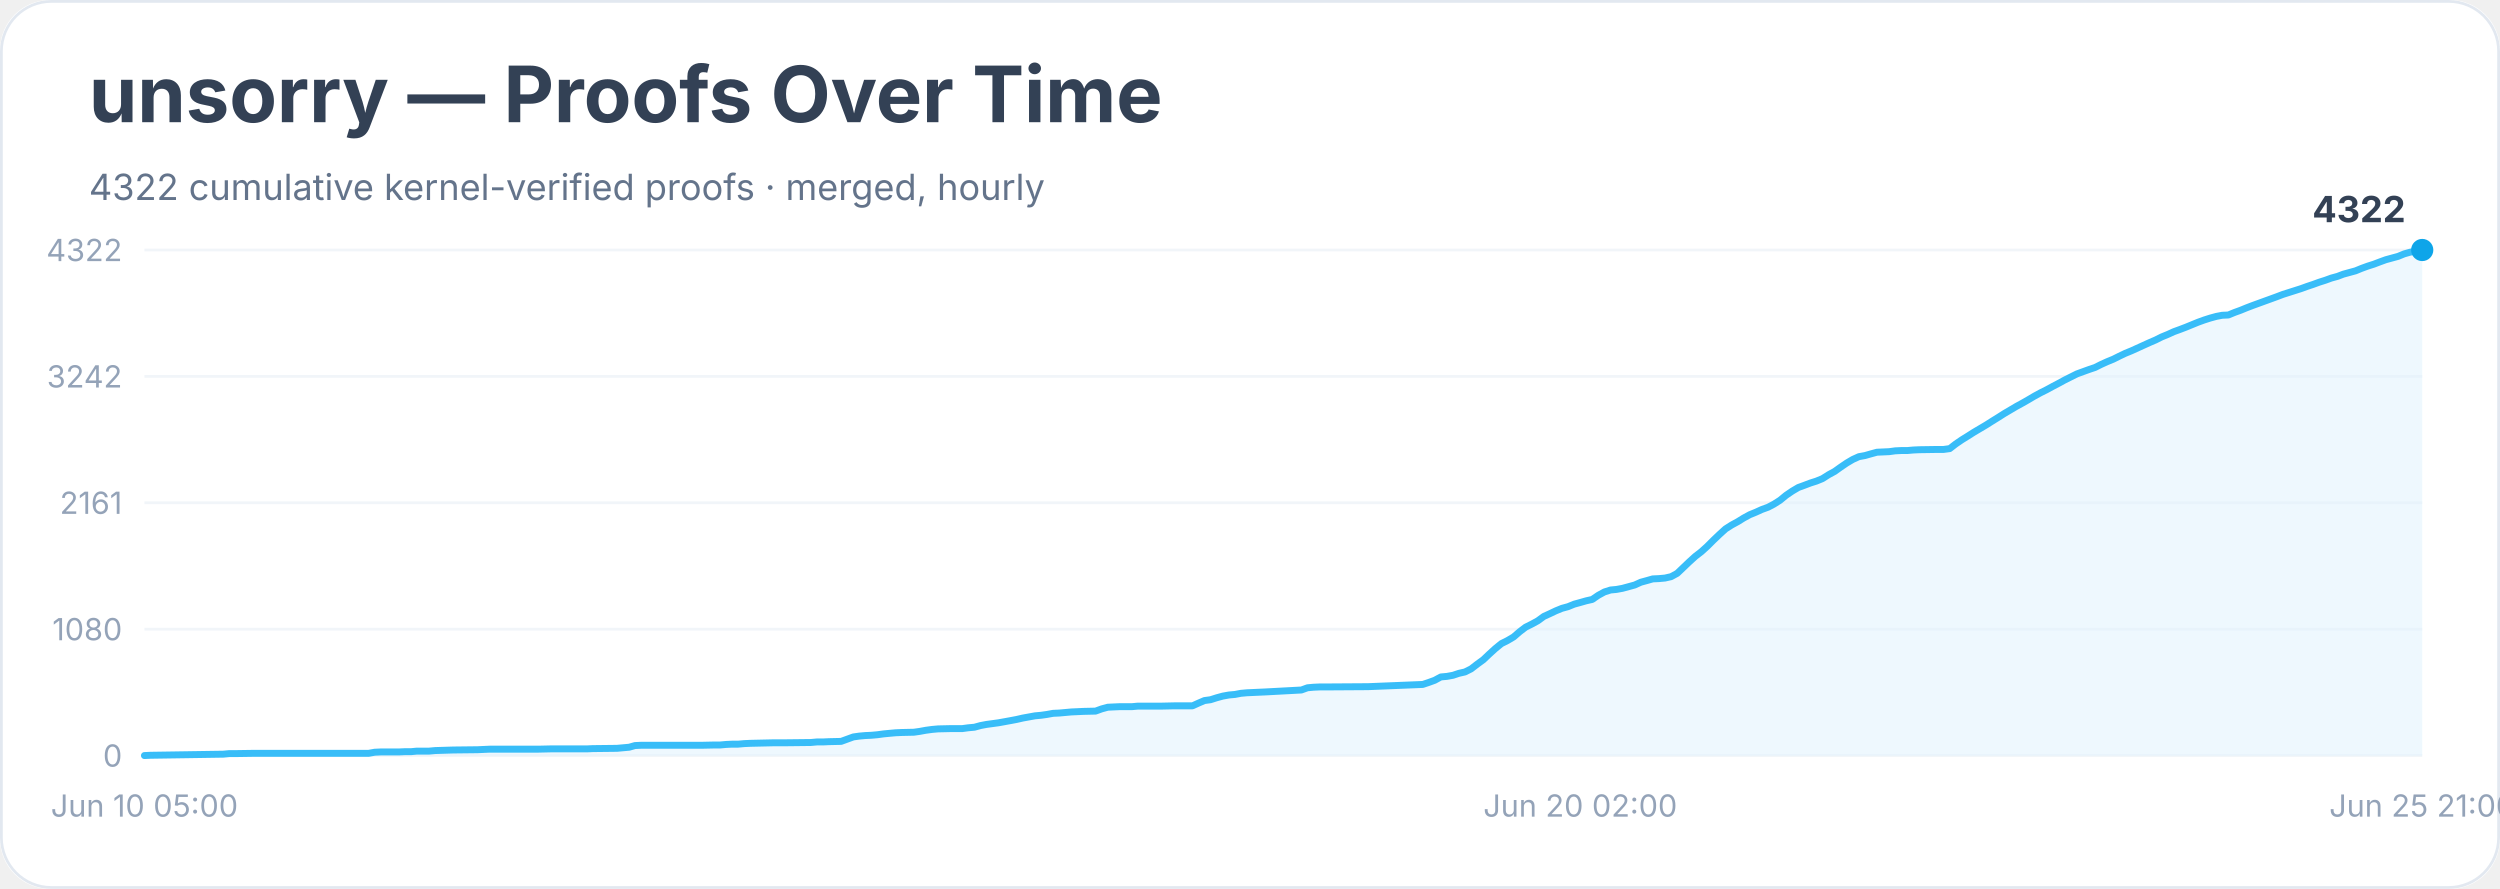
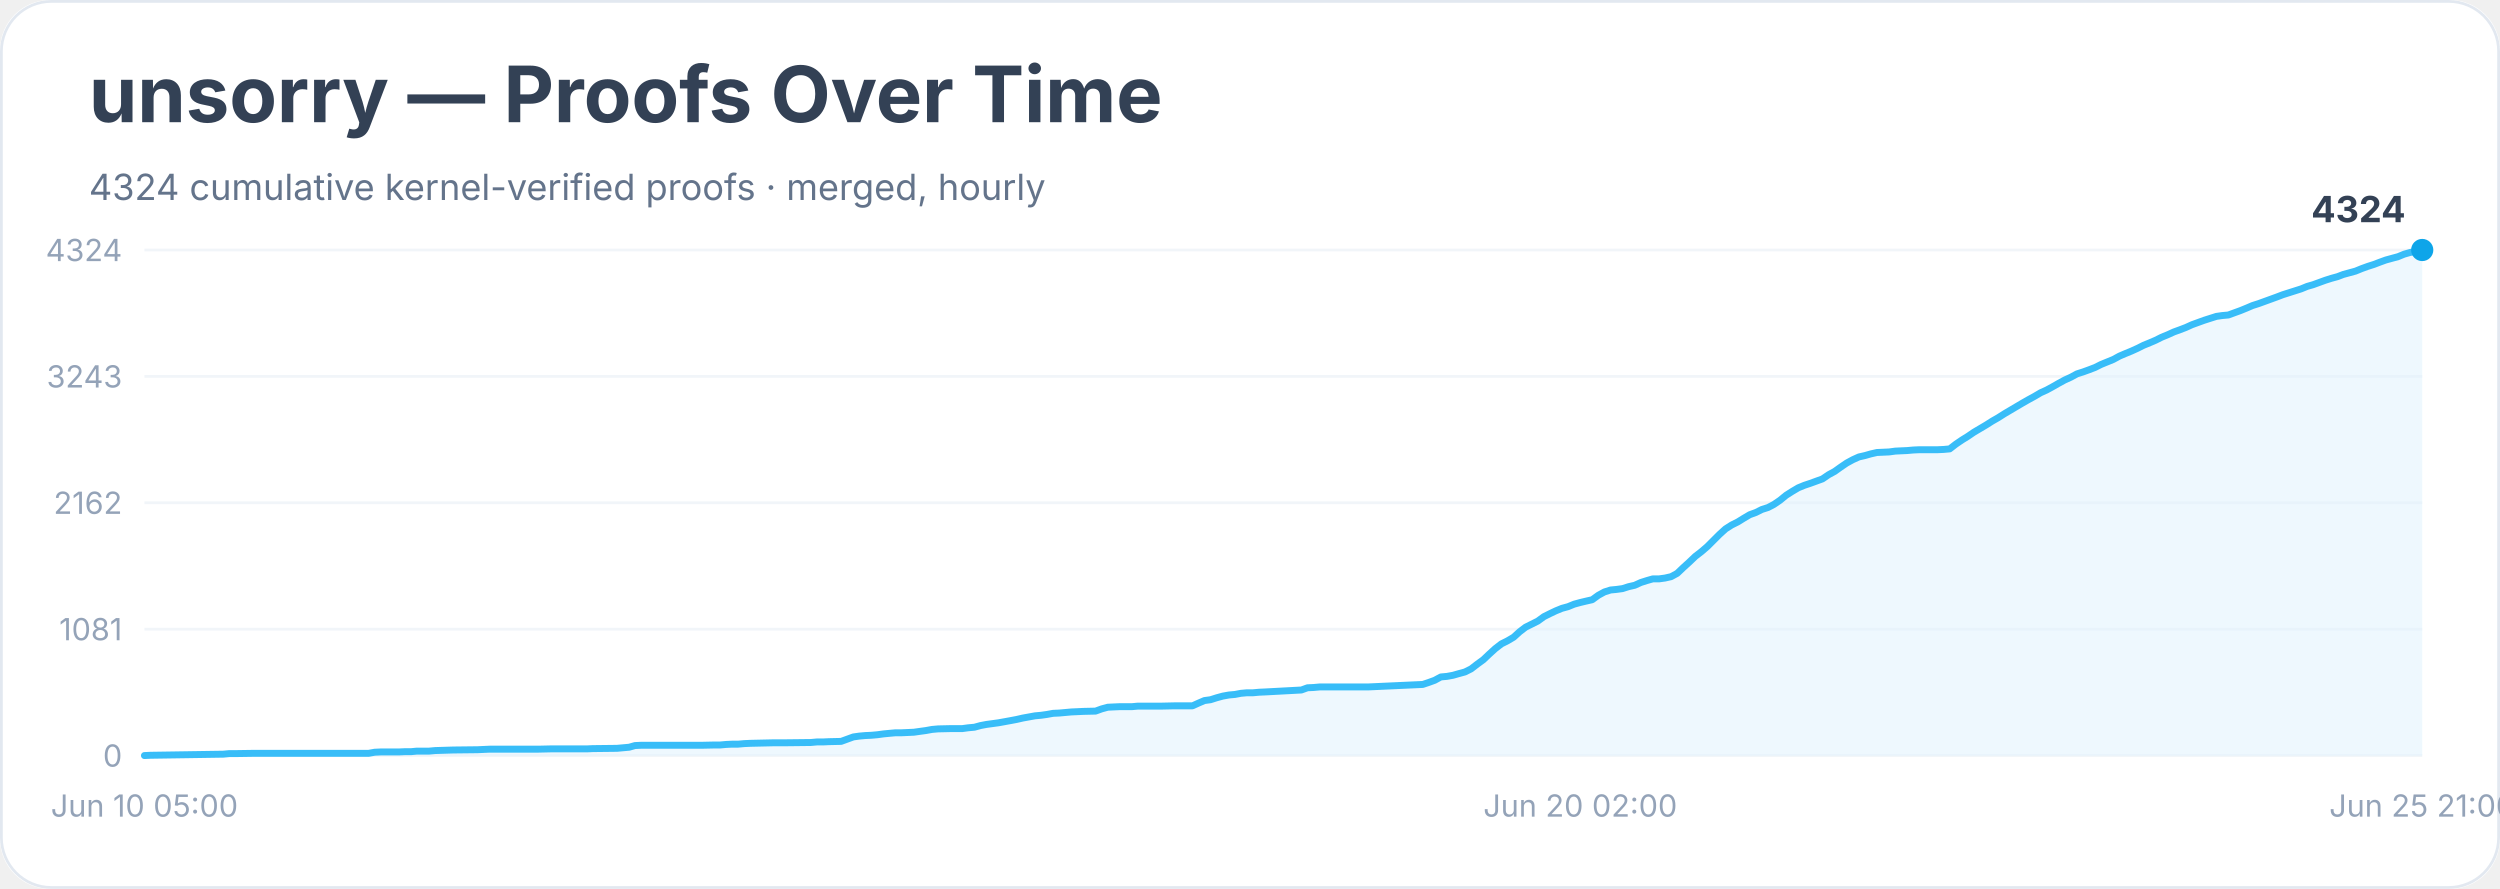
<svg xmlns="http://www.w3.org/2000/svg" width="900" height="320" viewBox="0 0 900 320" role="img" aria-labelledby="title desc">
  <rect width="900" height="100%" rx="18" fill="#ffffff" />
  <rect x="0.5" y="0.5" width="899" height="319" rx="18" fill="none" stroke="#e2e8f0" />
  <text x="32" y="44" font-family="Inter, system-ui, sans-serif" font-size="28" font-weight="700" fill="#334155">unsorry — Proofs Over Time</text>
-   <text x="32" y="72" font-family="Inter, system-ui, sans-serif" font-size="13" fill="#64748b">4322 cumulative kernel-verified proofs · merged, hourly</text>
+   <text x="32" y="72" font-family="Inter, system-ui, sans-serif" font-size="13" fill="#64748b">4324 cumulative kernel-verified proofs · merged, hourly</text>
  <line x1="52" y1="272.0" x2="872" y2="272.0" stroke="#f1f5f9" />
  <text x="44" y="276.0" text-anchor="end" font-family="Inter, system-ui, sans-serif" font-size="11" fill="#94a3b8">0</text>
  <line x1="52" y1="226.5" x2="872" y2="226.5" stroke="#f1f5f9" />
-   <text x="44" y="230.5" text-anchor="end" font-family="Inter, system-ui, sans-serif" font-size="11" fill="#94a3b8">1080</text>
+   <text x="44" y="230.5" text-anchor="end" font-family="Inter, system-ui, sans-serif" font-size="11" fill="#94a3b8">1081</text>
  <line x1="52" y1="181.0" x2="872" y2="181.0" stroke="#f1f5f9" />
-   <text x="44" y="185.0" text-anchor="end" font-family="Inter, system-ui, sans-serif" font-size="11" fill="#94a3b8">2161</text>
+   <text x="44" y="185.0" text-anchor="end" font-family="Inter, system-ui, sans-serif" font-size="11" fill="#94a3b8">2162</text>
  <line x1="52" y1="135.5" x2="872" y2="135.5" stroke="#f1f5f9" />
-   <text x="44" y="139.5" text-anchor="end" font-family="Inter, system-ui, sans-serif" font-size="11" fill="#94a3b8">3242</text>
+   <text x="44" y="139.5" text-anchor="end" font-family="Inter, system-ui, sans-serif" font-size="11" fill="#94a3b8">3243</text>
  <line x1="52" y1="90.0" x2="872" y2="90.0" stroke="#f1f5f9" />
-   <text x="44" y="94.0" text-anchor="end" font-family="Inter, system-ui, sans-serif" font-size="11" fill="#94a3b8">4322</text>
-   <polygon points="52.0,272.0 52.0,272.0 54.2,271.9 80.4,271.5 82.5,271.3 84.7,271.3 91.3,271.2 104.3,271.2 132.7,271.2 134.9,270.8 137.1,270.7 143.6,270.7 145.8,270.6 148.0,270.6 150.1,270.4 154.5,270.4 156.7,270.2 163.2,270.0 171.9,269.9 174.1,269.8 176.3,269.7 193.8,269.7 198.1,269.6 209.0,269.6 211.2,269.6 213.4,269.5 222.1,269.4 224.3,269.2 226.5,269.0 228.6,268.4 230.8,268.3 246.1,268.3 252.6,268.3 257.0,268.2 259.2,268.2 261.4,268.0 263.5,267.9 265.7,267.9 267.9,267.7 270.1,267.6 278.8,267.4 283.2,267.4 291.9,267.3 294.1,267.1 296.3,267.1 298.4,267.0 302.8,266.9 305.0,266.1 307.2,265.3 309.3,265.0 311.5,264.8 313.7,264.7 315.9,264.5 318.1,264.2 320.2,264.0 322.4,263.8 324.6,263.7 329.0,263.6 331.1,263.3 333.3,262.9 335.5,262.6 337.7,262.4 342.1,262.3 346.4,262.3 348.6,262.0 350.8,261.8 353.0,261.2 355.1,260.8 357.3,260.5 359.5,260.2 361.7,259.8 363.9,259.4 366.0,259.0 368.2,258.5 370.4,258.1 372.6,257.7 374.8,257.5 376.9,257.2 379.1,256.8 381.3,256.7 383.5,256.5 385.7,256.3 387.9,256.2 390.0,256.1 394.4,256.0 396.6,255.2 398.8,254.6 400.9,254.5 403.1,254.4 407.5,254.4 409.7,254.2 418.4,254.2 422.7,254.1 429.3,254.1 431.5,253.1 433.6,252.2 435.8,251.9 438.0,251.2 440.2,250.6 442.4,250.2 444.6,250.0 446.7,249.6 448.9,249.4 451.1,249.3 453.3,249.2 455.5,249.1 468.5,248.4 470.7,247.6 472.9,247.4 475.1,247.3 477.3,247.3 492.5,247.2 512.2,246.4 514.3,245.7 516.5,244.9 518.7,243.7 520.9,243.5 523.1,243.1 525.2,242.4 527.4,241.9 529.6,240.8 531.8,239.1 534.0,237.5 536.1,235.5 538.3,233.5 540.5,231.7 542.7,230.6 544.9,229.3 547.1,227.4 549.2,225.8 551.4,224.7 553.6,223.5 555.8,221.9 558.0,220.9 560.1,219.9 562.3,219.0 564.5,218.4 566.7,217.5 568.9,216.9 571.0,216.3 573.2,215.8 575.4,214.3 577.6,213.1 579.8,212.4 581.9,212.2 584.1,211.8 586.3,211.2 588.5,210.6 590.7,209.6 592.9,209.0 595.0,208.4 597.2,208.3 599.4,208.1 601.6,207.6 603.8,206.4 605.9,204.4 608.1,202.3 610.3,200.3 612.5,198.6 614.7,196.6 616.8,194.5 619.0,192.4 621.2,190.4 623.4,189.0 625.6,187.8 627.7,186.5 629.9,185.3 632.1,184.4 634.3,183.4 636.5,182.6 638.6,181.5 640.8,180.1 643.0,178.3 645.2,176.8 647.4,175.5 649.6,174.7 651.7,173.9 653.9,173.2 656.1,172.3 658.3,170.9 660.5,169.7 662.6,168.2 664.8,166.7 667.0,165.4 669.2,164.4 671.4,164.0 673.5,163.4 675.7,162.8 677.9,162.7 680.1,162.6 682.3,162.3 684.4,162.2 686.6,162.2 688.8,162.0 691.0,161.9 697.5,161.8 699.7,161.8 701.9,161.5 704.1,159.8 706.3,158.3 708.4,157.0 710.6,155.6 712.8,154.3 715.0,153.0 717.2,151.6 719.3,150.3 721.5,148.9 723.7,147.6 725.9,146.3 728.1,145.1 730.2,143.9 732.4,142.6 734.6,141.4 736.8,140.3 739.0,139.1 741.1,138.0 743.3,136.8 745.5,135.7 747.7,134.6 749.9,133.8 752.1,133.0 754.2,132.3 756.4,131.2 758.6,130.2 760.8,129.3 763.0,128.2 765.1,127.2 767.3,126.3 769.5,125.3 771.7,124.3 773.9,123.3 776.0,122.4 778.2,121.3 780.4,120.4 782.6,119.4 784.8,118.6 786.9,117.8 789.1,116.9 791.3,116.0 793.5,115.2 795.7,114.5 797.9,113.9 800.0,113.5 802.2,113.4 804.4,112.5 806.6,111.7 808.8,110.8 810.9,110.0 813.1,109.2 815.3,108.4 817.5,107.6 819.7,106.8 821.8,106.0 824.0,105.3 826.2,104.6 828.4,103.9 830.6,103.1 832.7,102.4 834.9,101.6 837.1,100.9 839.3,100.1 841.5,99.5 843.6,98.7 845.8,98.1 848.0,97.5 850.2,96.6 852.4,95.8 854.6,95.1 856.7,94.3 858.9,93.5 861.1,92.9 863.3,92.3 865.5,91.4 867.6,90.8 869.8,90.4 872.0,90.0 872.0,272.0" fill="#e0f2fe" opacity="0.55" />
-   <polyline points="52.0,272.0 54.2,271.9 80.4,271.5 82.5,271.3 84.7,271.3 91.3,271.2 104.3,271.2 132.7,271.2 134.9,270.8 137.1,270.7 143.6,270.7 145.8,270.6 148.0,270.6 150.1,270.4 154.5,270.4 156.7,270.2 163.2,270.0 171.9,269.9 174.1,269.8 176.3,269.7 193.8,269.7 198.1,269.6 209.0,269.6 211.2,269.6 213.4,269.5 222.1,269.4 224.3,269.2 226.5,269.0 228.6,268.4 230.8,268.3 246.1,268.3 252.6,268.3 257.0,268.2 259.2,268.2 261.4,268.0 263.5,267.9 265.7,267.9 267.9,267.7 270.1,267.6 278.8,267.4 283.2,267.4 291.9,267.3 294.1,267.1 296.3,267.1 298.4,267.0 302.8,266.9 305.0,266.1 307.2,265.3 309.3,265.0 311.5,264.8 313.7,264.7 315.9,264.5 318.1,264.2 320.2,264.0 322.4,263.8 324.6,263.7 329.0,263.6 331.1,263.3 333.3,262.9 335.5,262.6 337.7,262.4 342.1,262.3 346.4,262.3 348.6,262.0 350.8,261.8 353.0,261.2 355.1,260.8 357.3,260.5 359.5,260.2 361.7,259.8 363.9,259.4 366.0,259.0 368.2,258.5 370.4,258.1 372.6,257.7 374.8,257.5 376.9,257.2 379.1,256.8 381.3,256.7 383.5,256.5 385.7,256.3 387.9,256.2 390.0,256.1 394.4,256.0 396.6,255.2 398.8,254.6 400.9,254.5 403.1,254.4 407.5,254.4 409.7,254.2 418.4,254.2 422.7,254.1 429.3,254.1 431.5,253.1 433.6,252.2 435.8,251.9 438.0,251.2 440.2,250.6 442.4,250.2 444.6,250.0 446.7,249.6 448.9,249.4 451.1,249.3 453.3,249.2 455.5,249.1 468.5,248.4 470.7,247.6 472.9,247.4 475.1,247.3 477.3,247.3 492.5,247.2 512.2,246.4 514.3,245.7 516.5,244.9 518.7,243.7 520.9,243.5 523.1,243.1 525.2,242.4 527.4,241.9 529.6,240.8 531.8,239.1 534.0,237.5 536.1,235.5 538.3,233.5 540.5,231.7 542.7,230.6 544.9,229.3 547.1,227.4 549.2,225.8 551.4,224.7 553.6,223.5 555.8,221.9 558.0,220.9 560.1,219.9 562.3,219.0 564.5,218.4 566.7,217.5 568.9,216.9 571.0,216.3 573.2,215.8 575.4,214.3 577.6,213.1 579.8,212.4 581.9,212.2 584.1,211.8 586.3,211.2 588.5,210.6 590.7,209.6 592.9,209.0 595.0,208.4 597.2,208.3 599.4,208.1 601.6,207.6 603.8,206.4 605.9,204.4 608.1,202.3 610.3,200.3 612.5,198.6 614.7,196.6 616.8,194.5 619.0,192.4 621.2,190.4 623.4,189.0 625.6,187.8 627.7,186.5 629.9,185.3 632.1,184.4 634.3,183.4 636.5,182.6 638.6,181.5 640.8,180.1 643.0,178.3 645.2,176.8 647.4,175.5 649.6,174.7 651.7,173.9 653.9,173.2 656.1,172.3 658.3,170.9 660.5,169.7 662.6,168.2 664.8,166.7 667.0,165.4 669.2,164.4 671.4,164.0 673.5,163.4 675.7,162.8 677.9,162.7 680.1,162.6 682.3,162.3 684.4,162.2 686.6,162.2 688.8,162.0 691.0,161.9 697.5,161.8 699.7,161.8 701.9,161.5 704.1,159.8 706.3,158.3 708.4,157.0 710.6,155.6 712.8,154.3 715.0,153.0 717.2,151.6 719.3,150.3 721.5,148.9 723.7,147.6 725.9,146.3 728.1,145.1 730.2,143.9 732.4,142.6 734.6,141.4 736.8,140.3 739.0,139.1 741.1,138.0 743.3,136.8 745.5,135.7 747.7,134.6 749.9,133.8 752.1,133.0 754.2,132.3 756.4,131.2 758.6,130.2 760.8,129.3 763.0,128.2 765.1,127.2 767.3,126.3 769.5,125.3 771.7,124.3 773.9,123.3 776.0,122.4 778.2,121.3 780.4,120.4 782.6,119.4 784.8,118.6 786.9,117.8 789.1,116.9 791.3,116.0 793.5,115.2 795.7,114.5 797.9,113.9 800.0,113.5 802.2,113.4 804.4,112.5 806.6,111.7 808.8,110.8 810.9,110.0 813.1,109.2 815.3,108.4 817.5,107.6 819.7,106.8 821.8,106.0 824.0,105.3 826.2,104.6 828.4,103.9 830.6,103.1 832.7,102.4 834.9,101.6 837.1,100.9 839.3,100.1 841.5,99.5 843.6,98.7 845.8,98.1 848.0,97.5 850.2,96.6 852.4,95.8 854.6,95.1 856.7,94.3 858.9,93.5 861.1,92.9 863.3,92.3 865.5,91.4 867.6,90.8 869.8,90.4 872.0,90.0" fill="none" stroke="#38bdf8" stroke-width="2.5" stroke-linejoin="round" stroke-linecap="round" />
+   <text x="44" y="94.0" text-anchor="end" font-family="Inter, system-ui, sans-serif" font-size="11" fill="#94a3b8">4324</text>
+   <polygon points="52.0,272.0 52.0,272.0 54.2,271.9 80.4,271.5 82.5,271.3 84.7,271.3 91.3,271.2 104.3,271.2 132.7,271.2 134.9,270.8 137.1,270.7 143.6,270.7 145.8,270.6 148.0,270.6 150.1,270.4 154.5,270.4 156.7,270.2 163.2,270.0 171.9,269.9 174.1,269.8 176.3,269.7 193.8,269.7 198.1,269.6 209.0,269.6 211.2,269.6 213.4,269.5 222.1,269.4 224.3,269.2 226.5,269.0 228.6,268.4 230.8,268.3 246.1,268.3 252.6,268.3 257.0,268.2 259.2,268.2 261.4,268.0 263.5,267.9 265.7,267.9 267.9,267.7 270.1,267.6 278.8,267.4 283.2,267.4 291.9,267.3 294.1,267.1 296.3,267.1 298.4,267.0 302.8,266.9 305.0,266.1 307.2,265.3 309.3,265.0 311.5,264.8 313.7,264.7 315.9,264.5 318.1,264.2 320.2,264.0 322.4,263.8 324.6,263.8 329.0,263.6 331.1,263.3 333.3,263.0 335.5,262.6 337.7,262.4 342.1,262.3 346.4,262.3 348.6,262.0 350.8,261.8 353.0,261.2 355.1,260.8 357.3,260.5 359.5,260.2 361.7,259.8 363.9,259.4 366.0,259.0 368.2,258.5 370.4,258.1 372.6,257.7 374.8,257.5 376.9,257.2 379.1,256.8 381.3,256.7 383.5,256.5 385.7,256.3 387.9,256.2 390.0,256.1 394.4,256.0 396.6,255.2 398.8,254.6 400.9,254.5 403.1,254.4 407.5,254.4 409.7,254.2 418.4,254.2 422.7,254.1 429.3,254.1 431.5,253.1 433.6,252.2 435.8,251.9 438.0,251.2 440.2,250.6 442.4,250.2 444.6,250.0 446.7,249.6 448.9,249.4 451.1,249.4 453.3,249.2 455.5,249.1 468.5,248.4 470.7,247.6 472.9,247.5 475.1,247.3 477.3,247.3 492.5,247.3 512.2,246.4 514.3,245.7 516.5,244.9 518.7,243.7 520.9,243.5 523.1,243.1 525.2,242.5 527.4,241.9 529.6,240.8 531.8,239.1 534.0,237.5 536.1,235.5 538.3,233.5 540.5,231.8 542.7,230.7 544.9,229.4 547.1,227.4 549.2,225.8 551.4,224.7 553.6,223.6 555.8,222.0 558.0,220.9 560.1,219.9 562.3,219.0 564.5,218.4 566.7,217.5 568.9,216.9 571.0,216.4 573.2,215.9 575.4,214.3 577.6,213.1 579.8,212.4 581.9,212.2 584.1,211.9 586.3,211.2 588.5,210.7 590.7,209.7 592.9,209.0 595.0,208.4 597.2,208.4 599.4,208.1 601.6,207.6 603.8,206.4 605.9,204.4 608.1,202.4 610.3,200.3 612.5,198.6 614.7,196.7 616.8,194.6 619.0,192.4 621.2,190.4 623.4,189.0 625.6,187.9 627.7,186.6 629.9,185.3 632.1,184.5 634.3,183.4 636.5,182.7 638.6,181.6 640.8,180.1 643.0,178.3 645.2,176.9 647.4,175.6 649.6,174.7 651.7,174.0 653.9,173.2 656.1,172.4 658.3,170.9 660.5,169.7 662.6,168.2 664.8,166.7 667.0,165.5 669.2,164.5 671.4,164.0 673.5,163.4 675.7,162.9 677.9,162.8 680.1,162.7 682.3,162.4 684.4,162.3 686.6,162.2 688.8,162.0 691.0,161.9 697.5,161.9 699.7,161.8 701.9,161.6 704.1,159.9 706.3,158.4 708.4,157.1 710.6,155.6 712.8,154.3 715.0,153.0 717.2,151.6 719.3,150.4 721.5,149.0 723.7,147.7 725.9,146.4 728.1,145.1 730.2,143.9 732.4,142.7 734.6,141.4 736.8,140.4 739.0,139.2 741.1,138.0 743.3,136.8 745.5,135.8 747.7,134.6 749.9,133.9 752.1,133.1 754.2,132.3 756.4,131.2 758.6,130.3 760.8,129.4 763.0,128.2 765.1,127.3 767.3,126.4 769.5,125.4 771.7,124.3 773.9,123.4 776.0,122.5 778.2,121.4 780.4,120.5 782.6,119.5 784.8,118.7 786.9,117.9 789.1,116.9 791.3,116.1 793.5,115.3 795.7,114.6 797.9,113.9 800.0,113.6 802.2,113.4 804.4,112.6 806.6,111.8 808.8,110.9 810.9,110.0 813.1,109.3 815.3,108.5 817.5,107.7 819.7,106.9 821.8,106.1 824.0,105.4 826.2,104.7 828.4,104.0 830.6,103.1 832.7,102.5 834.9,101.7 837.1,100.9 839.3,100.2 841.5,99.6 843.6,98.8 845.8,98.2 848.0,97.6 850.2,96.7 852.4,95.9 854.6,95.2 856.7,94.4 858.9,93.6 861.1,93.0 863.3,92.4 865.5,91.5 867.6,90.9 869.8,90.5 872.0,90.0 872.0,272.0" fill="#e0f2fe" opacity="0.55" />
+   <polyline points="52.0,272.0 54.2,271.9 80.4,271.5 82.5,271.3 84.7,271.3 91.3,271.2 104.3,271.2 132.7,271.2 134.9,270.8 137.1,270.7 143.6,270.7 145.8,270.6 148.0,270.6 150.1,270.4 154.5,270.4 156.7,270.2 163.2,270.0 171.9,269.9 174.1,269.8 176.3,269.7 193.8,269.7 198.1,269.6 209.0,269.6 211.2,269.6 213.4,269.5 222.1,269.4 224.3,269.2 226.5,269.0 228.6,268.4 230.8,268.3 246.1,268.3 252.6,268.3 257.0,268.2 259.2,268.2 261.4,268.0 263.5,267.9 265.7,267.9 267.9,267.7 270.1,267.6 278.8,267.4 283.2,267.4 291.9,267.3 294.1,267.1 296.3,267.1 298.4,267.0 302.8,266.9 305.0,266.1 307.2,265.3 309.3,265.0 311.5,264.8 313.7,264.7 315.9,264.5 318.1,264.2 320.2,264.0 322.4,263.8 324.6,263.8 329.0,263.6 331.1,263.3 333.3,263.0 335.5,262.6 337.7,262.4 342.1,262.3 346.4,262.3 348.6,262.0 350.8,261.8 353.0,261.2 355.1,260.8 357.3,260.5 359.5,260.2 361.7,259.8 363.9,259.4 366.0,259.0 368.2,258.5 370.4,258.1 372.6,257.7 374.8,257.5 376.9,257.2 379.1,256.8 381.3,256.7 383.5,256.5 385.7,256.3 387.9,256.2 390.0,256.1 394.4,256.0 396.6,255.2 398.8,254.6 400.9,254.5 403.1,254.4 407.5,254.4 409.7,254.2 418.4,254.2 422.7,254.1 429.3,254.1 431.5,253.1 433.6,252.2 435.8,251.9 438.0,251.2 440.2,250.6 442.4,250.2 444.6,250.0 446.7,249.6 448.9,249.4 451.1,249.4 453.3,249.2 455.5,249.1 468.5,248.4 470.7,247.6 472.9,247.5 475.1,247.3 477.3,247.3 492.5,247.3 512.2,246.4 514.3,245.7 516.5,244.9 518.7,243.7 520.9,243.5 523.1,243.1 525.2,242.5 527.4,241.9 529.6,240.8 531.8,239.1 534.0,237.5 536.1,235.5 538.3,233.5 540.5,231.8 542.7,230.7 544.9,229.4 547.1,227.4 549.2,225.8 551.4,224.7 553.6,223.6 555.8,222.0 558.0,220.9 560.1,219.9 562.3,219.0 564.5,218.4 566.7,217.5 568.9,216.9 571.0,216.4 573.2,215.9 575.4,214.3 577.6,213.1 579.8,212.4 581.9,212.2 584.1,211.9 586.3,211.2 588.5,210.7 590.7,209.7 592.9,209.0 595.0,208.4 597.2,208.4 599.4,208.1 601.6,207.6 603.8,206.4 605.9,204.4 608.1,202.4 610.3,200.3 612.5,198.6 614.7,196.7 616.8,194.6 619.0,192.4 621.2,190.4 623.4,189.0 625.6,187.9 627.7,186.6 629.9,185.3 632.1,184.5 634.3,183.4 636.5,182.7 638.6,181.6 640.8,180.1 643.0,178.3 645.2,176.9 647.4,175.6 649.6,174.7 651.7,174.0 653.9,173.2 656.1,172.4 658.3,170.9 660.5,169.7 662.6,168.2 664.8,166.7 667.0,165.5 669.2,164.5 671.4,164.0 673.5,163.4 675.7,162.9 677.9,162.8 680.1,162.7 682.3,162.4 684.4,162.3 686.6,162.2 688.8,162.0 691.0,161.9 697.5,161.9 699.7,161.8 701.9,161.6 704.1,159.9 706.3,158.4 708.4,157.1 710.6,155.6 712.8,154.3 715.0,153.0 717.2,151.6 719.3,150.4 721.5,149.0 723.7,147.7 725.9,146.4 728.1,145.1 730.2,143.9 732.4,142.7 734.6,141.4 736.8,140.4 739.0,139.2 741.1,138.0 743.3,136.8 745.5,135.8 747.7,134.6 749.9,133.9 752.1,133.1 754.2,132.3 756.4,131.2 758.6,130.3 760.8,129.4 763.0,128.2 765.1,127.3 767.3,126.4 769.5,125.4 771.7,124.3 773.9,123.4 776.0,122.5 778.2,121.4 780.4,120.5 782.6,119.5 784.8,118.7 786.9,117.9 789.1,116.9 791.3,116.1 793.5,115.3 795.7,114.6 797.9,113.9 800.0,113.6 802.2,113.4 804.4,112.6 806.6,111.8 808.8,110.9 810.9,110.0 813.1,109.3 815.3,108.5 817.5,107.7 819.7,106.9 821.8,106.1 824.0,105.4 826.2,104.7 828.4,104.0 830.6,103.1 832.7,102.5 834.9,101.7 837.1,100.9 839.3,100.2 841.5,99.6 843.6,98.8 845.8,98.2 848.0,97.6 850.2,96.7 852.4,95.9 854.6,95.2 856.7,94.4 858.9,93.6 861.1,93.0 863.3,92.4 865.5,91.5 867.6,90.9 869.8,90.5 872.0,90.0" fill="none" stroke="#38bdf8" stroke-width="2.5" stroke-linejoin="round" stroke-linecap="round" />
  <circle cx="872.0" cy="90.0" r="4" fill="#0ea5e9" />
-   <text x="866.0" y="80.0" text-anchor="end" font-family="Inter, system-ui, sans-serif" font-size="13" font-weight="700" fill="#334155">4322</text>
+   <text x="866.0" y="80.0" text-anchor="end" font-family="Inter, system-ui, sans-serif" font-size="13" font-weight="700" fill="#334155">4324</text>
  <text x="52.0" y="294" text-anchor="middle" font-family="Inter, system-ui, sans-serif" font-size="11" fill="#94a3b8">Jun 10 05:00</text>
  <text x="568.9" y="294" text-anchor="middle" font-family="Inter, system-ui, sans-serif" font-size="11" fill="#94a3b8">Jun 20 02:00</text>
  <text x="872.0" y="294" text-anchor="middle" font-family="Inter, system-ui, sans-serif" font-size="11" fill="#94a3b8">Jun 25 21:00</text>
</svg>
